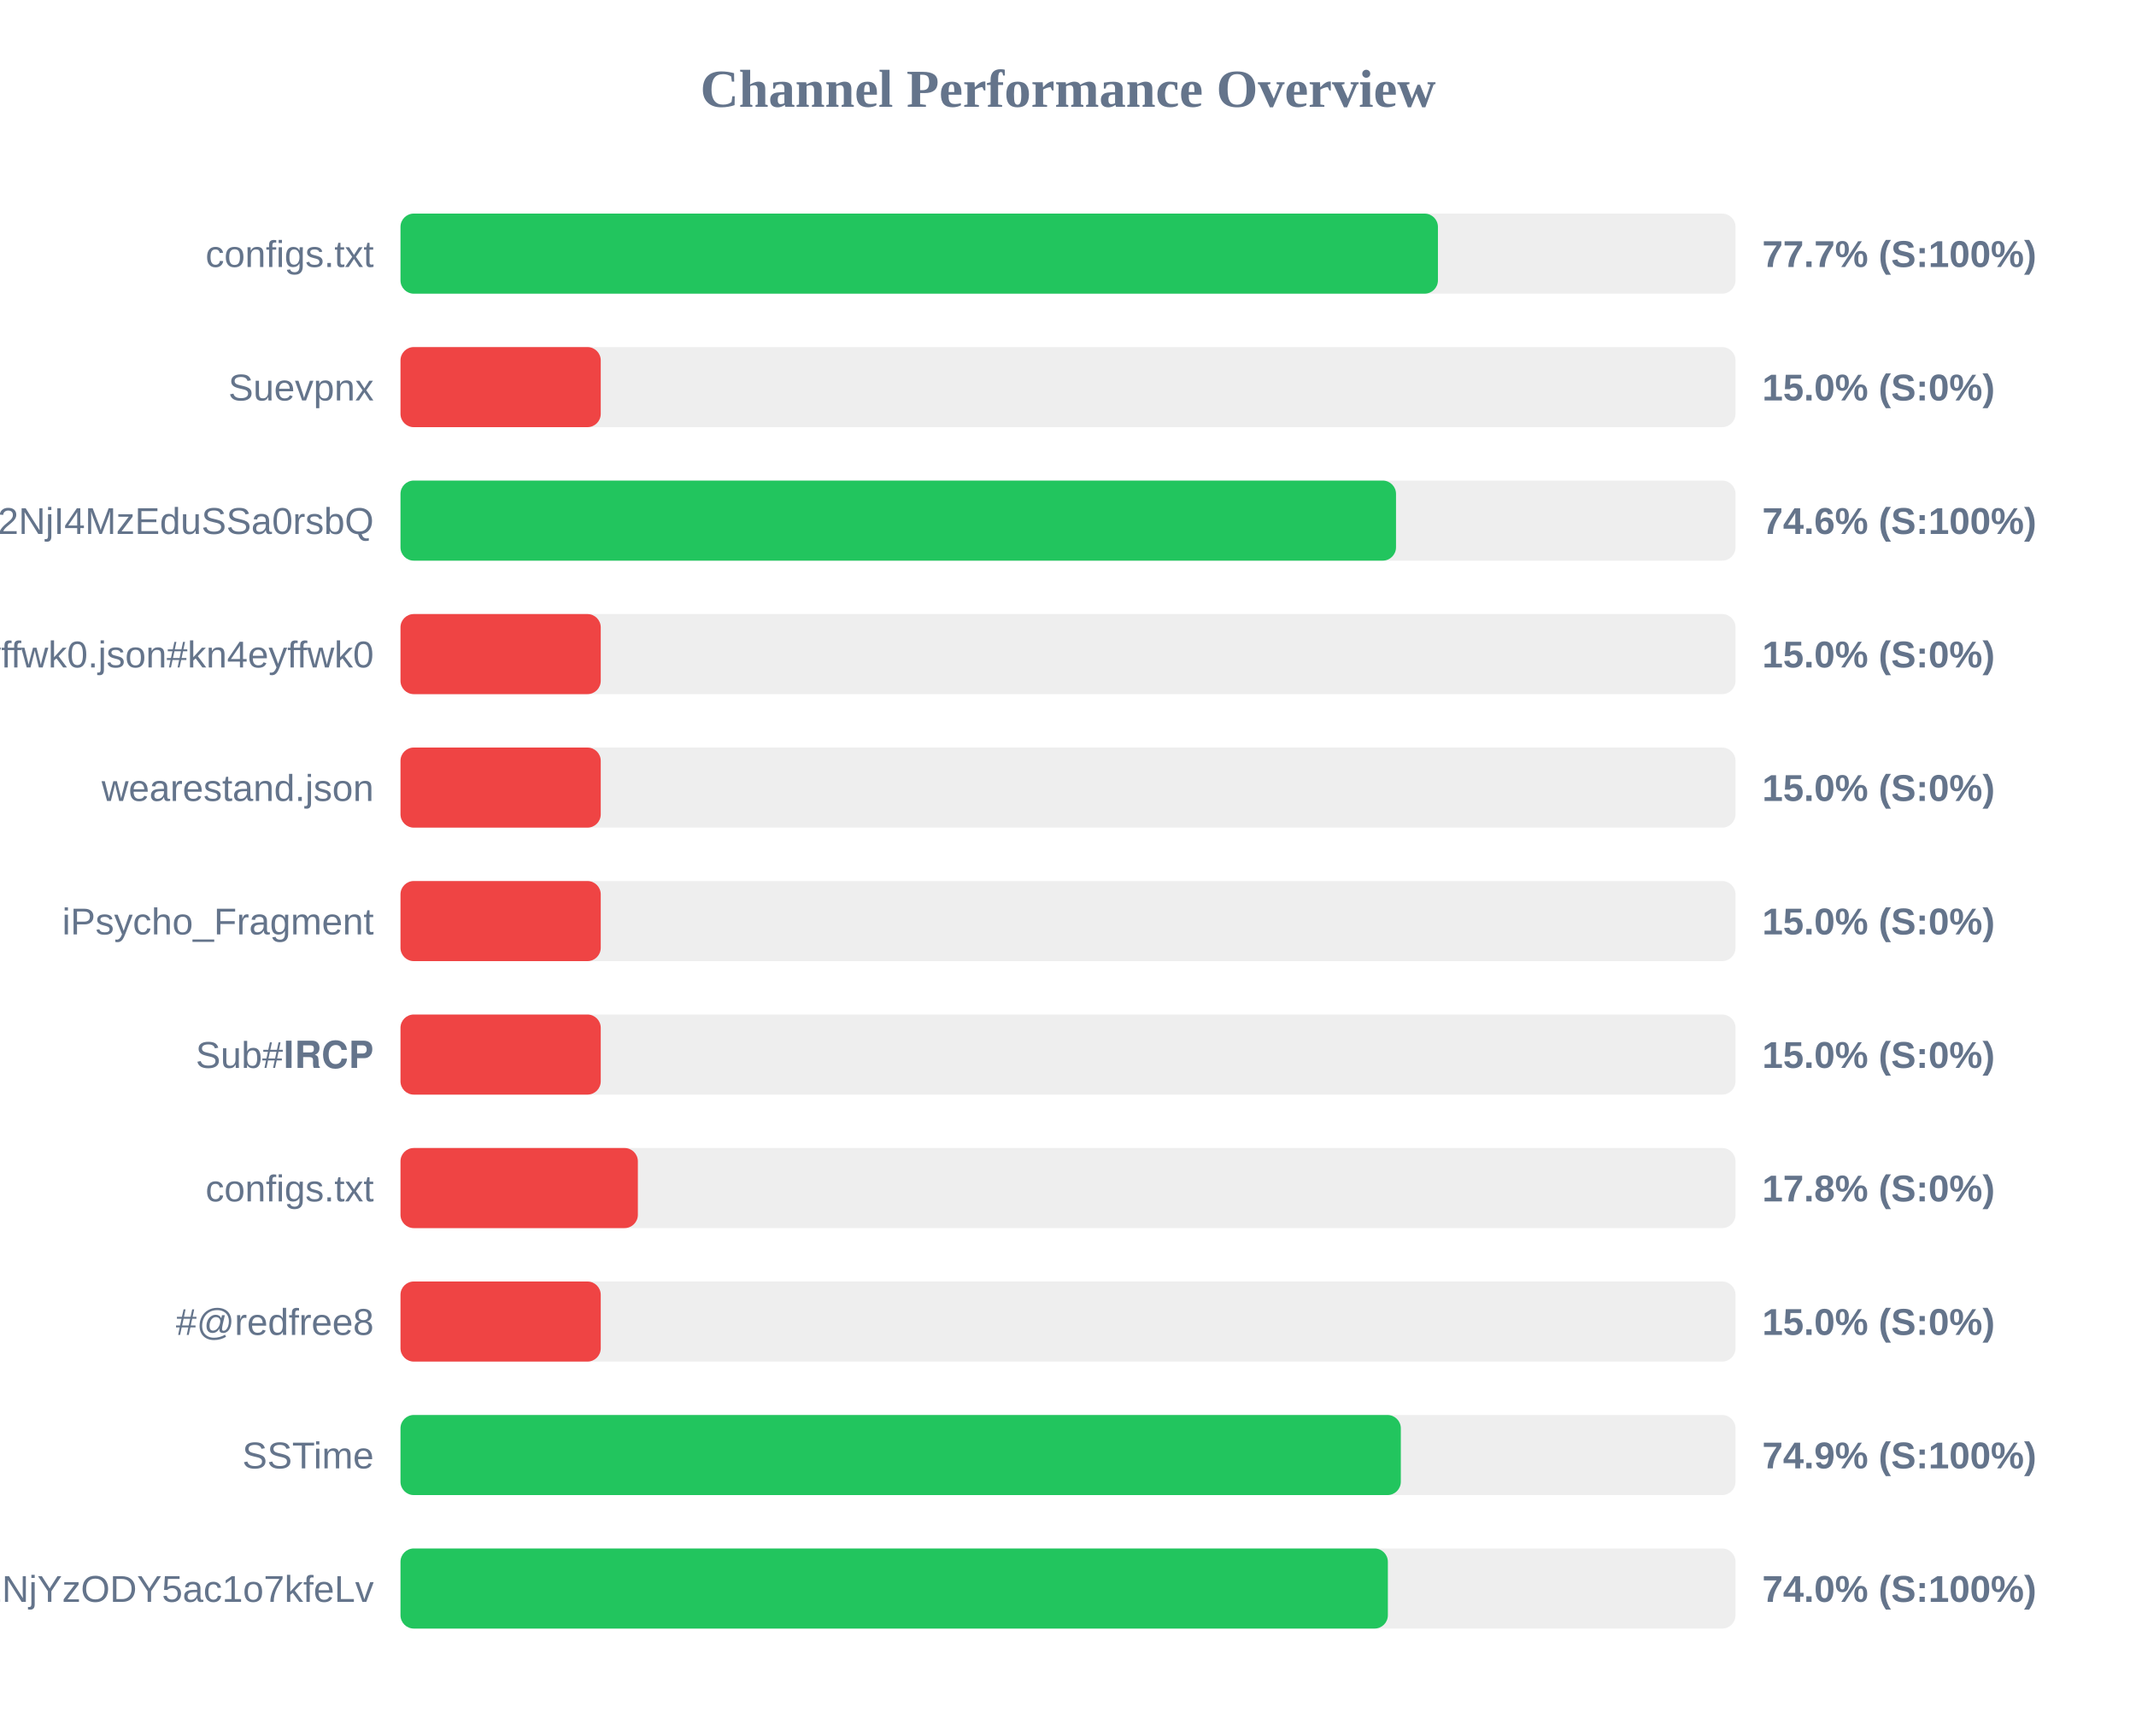
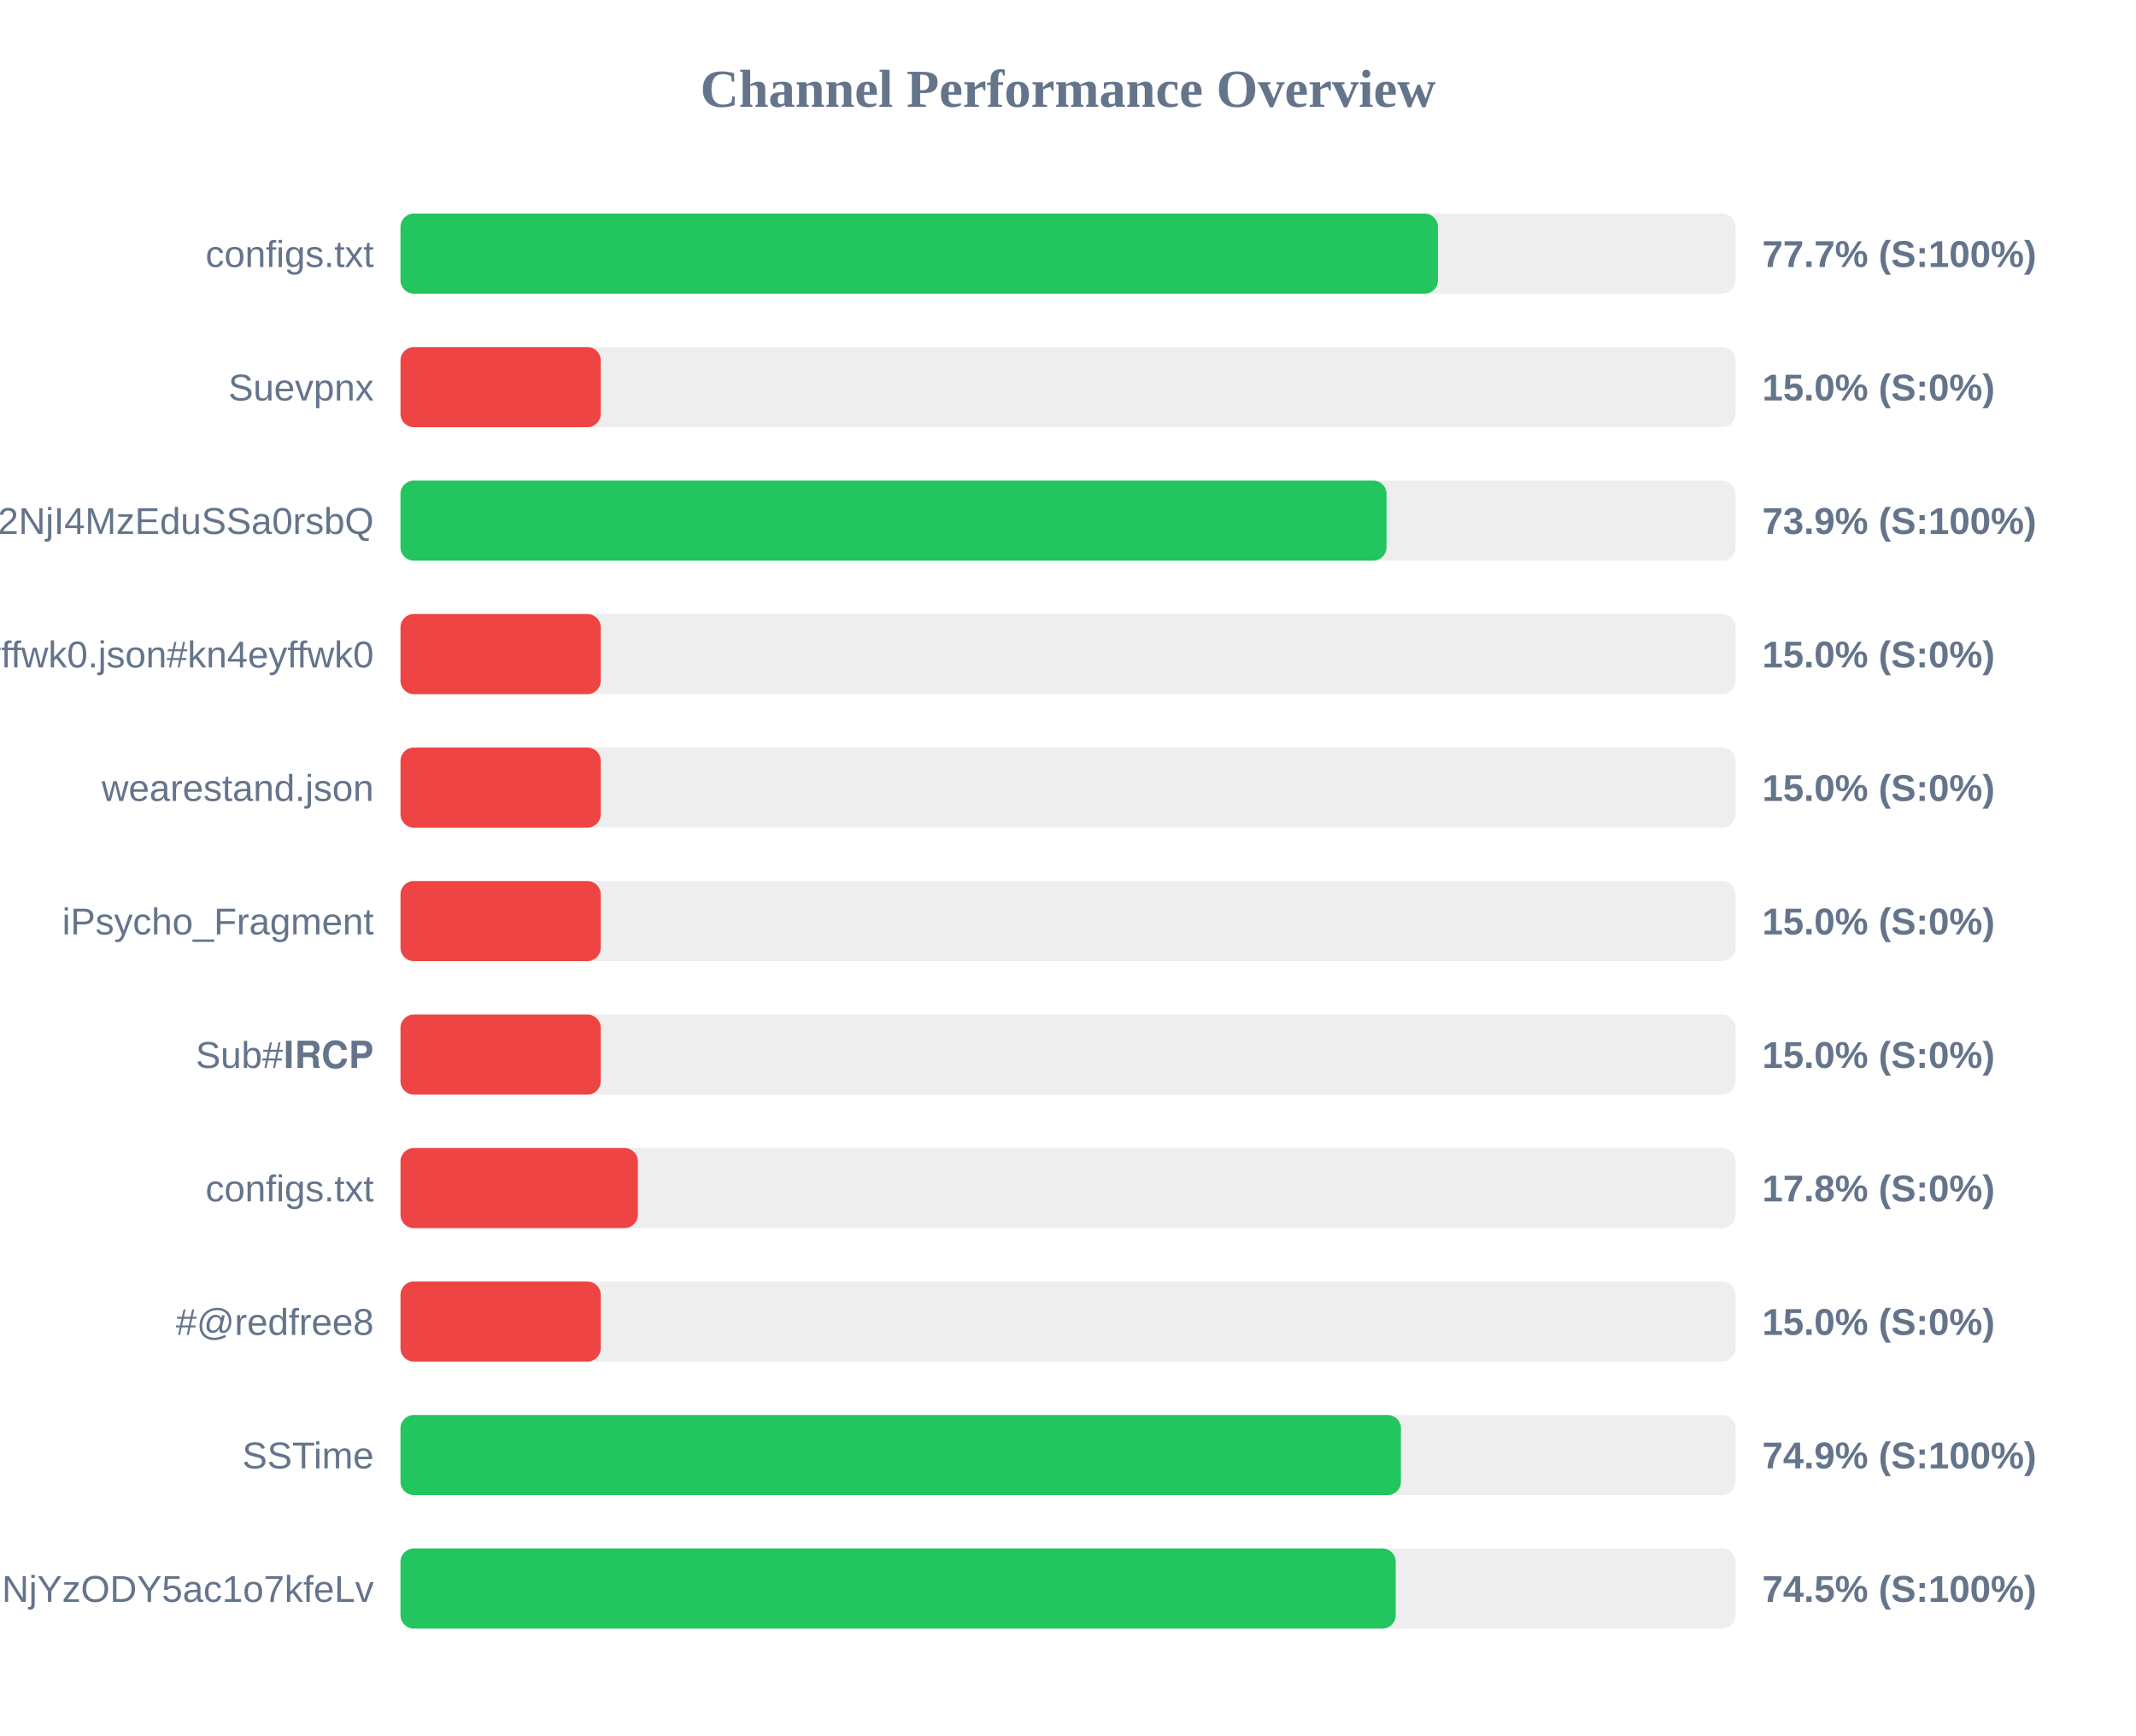
<svg xmlns="http://www.w3.org/2000/svg" width="800" height="650" version="1.1">
  <style>
        .row { font: 14px Arial; fill: #64748b; }
        .score { font: bold 14px Arial; fill: #64748b; }
    </style>
  <text x="400" y="40" text-anchor="middle" font-size="20px" font-weight="bold" fill="#64748b">Channel Performance Overview</text>
  <rect x="150" y="80" width="500" height="30" fill="#eee" rx="5" />
  <rect x="150" y="80" width="388.55" height="30" fill="#22c55e" rx="5" />
  <text x="140" y="100" text-anchor="end" class="row">configs.txt</text>
  <text x="660" y="100" text-anchor="start" class="score">77.7% (S:100%)</text>
  <rect x="150" y="130" width="500" height="30" fill="#eee" rx="5" />
  <rect x="150" y="130" width="75.0" height="30" fill="#ef4444" rx="5" />
  <text x="140" y="150" text-anchor="end" class="row">Suevpnx</text>
  <text x="660" y="150" text-anchor="start" class="score">15.0% (S:0%)</text>
  <rect x="150" y="180" width="500" height="30" fill="#eee" rx="5" />
-   <rect x="150" y="180" width="372.85" height="30" fill="#22c55e" rx="5" />
+   <rect x="150" y="180" width="369.3" height="30" fill="#22c55e" rx="5" />
  <text x="140" y="200" text-anchor="end" class="row">NTYyMjc2NDA5LDE3NDU2NjI4MzEduSSa0rsbQ</text>
-   <text x="660" y="200" text-anchor="start" class="score">74.6% (S:100%)</text>
+   <text x="660" y="200" text-anchor="start" class="score">73.9% (S:100%)</text>
  <rect x="150" y="230" width="500" height="30" fill="#eee" rx="5" />
  <rect x="150" y="230" width="75.0" height="30" fill="#ef4444" rx="5" />
  <text x="140" y="250" text-anchor="end" class="row">kn4eyffwk0.json#kn4eyffwk0</text>
  <text x="660" y="250" text-anchor="start" class="score">15.0% (S:0%)</text>
  <rect x="150" y="280" width="500" height="30" fill="#eee" rx="5" />
  <rect x="150" y="280" width="75.0" height="30" fill="#ef4444" rx="5" />
  <text x="140" y="300" text-anchor="end" class="row">wearestand.json</text>
  <text x="660" y="300" text-anchor="start" class="score">15.0% (S:0%)</text>
  <rect x="150" y="330" width="500" height="30" fill="#eee" rx="5" />
  <rect x="150" y="330" width="75.0" height="30" fill="#ef4444" rx="5" />
  <text x="140" y="350" text-anchor="end" class="row">iPsycho_Fragment</text>
  <text x="660" y="350" text-anchor="start" class="score">15.0% (S:0%)</text>
  <rect x="150" y="380" width="500" height="30" fill="#eee" rx="5" />
  <rect x="150" y="380" width="75.0" height="30" fill="#ef4444" rx="5" />
  <text x="140" y="400" text-anchor="end" class="row">Sub#𝐈𝐑𝐂𝐏</text>
  <text x="660" y="400" text-anchor="start" class="score">15.0% (S:0%)</text>
  <rect x="150" y="430" width="500" height="30" fill="#eee" rx="5" />
  <rect x="150" y="430" width="88.9" height="30" fill="#ef4444" rx="5" />
  <text x="140" y="450" text-anchor="end" class="row">configs.txt</text>
  <text x="660" y="450" text-anchor="start" class="score">17.8% (S:0%)</text>
  <rect x="150" y="480" width="500" height="30" fill="#eee" rx="5" />
  <rect x="150" y="480" width="75.0" height="30" fill="#ef4444" rx="5" />
  <text x="140" y="500" text-anchor="end" class="row">#@redfree8</text>
  <text x="660" y="500" text-anchor="start" class="score">15.0% (S:0%)</text>
  <rect x="150" y="530" width="500" height="30" fill="#eee" rx="5" />
-   <rect x="150" y="530" width="374.65" height="30" fill="#22c55e" rx="5" />
+   <rect x="150" y="530" width="374.7" height="30" fill="#22c55e" rx="5" />
  <text x="140" y="550" text-anchor="end" class="row">SSTime</text>
  <text x="660" y="550" text-anchor="start" class="score">74.9% (S:100%)</text>
  <rect x="150" y="580" width="500" height="30" fill="#eee" rx="5" />
-   <rect x="150" y="580" width="369.8" height="30" fill="#22c55e" rx="5" />
+   <rect x="150" y="580" width="372.75" height="30" fill="#22c55e" rx="5" />
  <text x="140" y="600" text-anchor="end" class="row">NjE3Mzg1MTE4MywxNzQ1NjYzODY5ac1o7kfeLv</text>
-   <text x="660" y="600" text-anchor="start" class="score">74.0% (S:100%)</text>
+   <text x="660" y="600" text-anchor="start" class="score">74.5% (S:100%)</text>
</svg>
